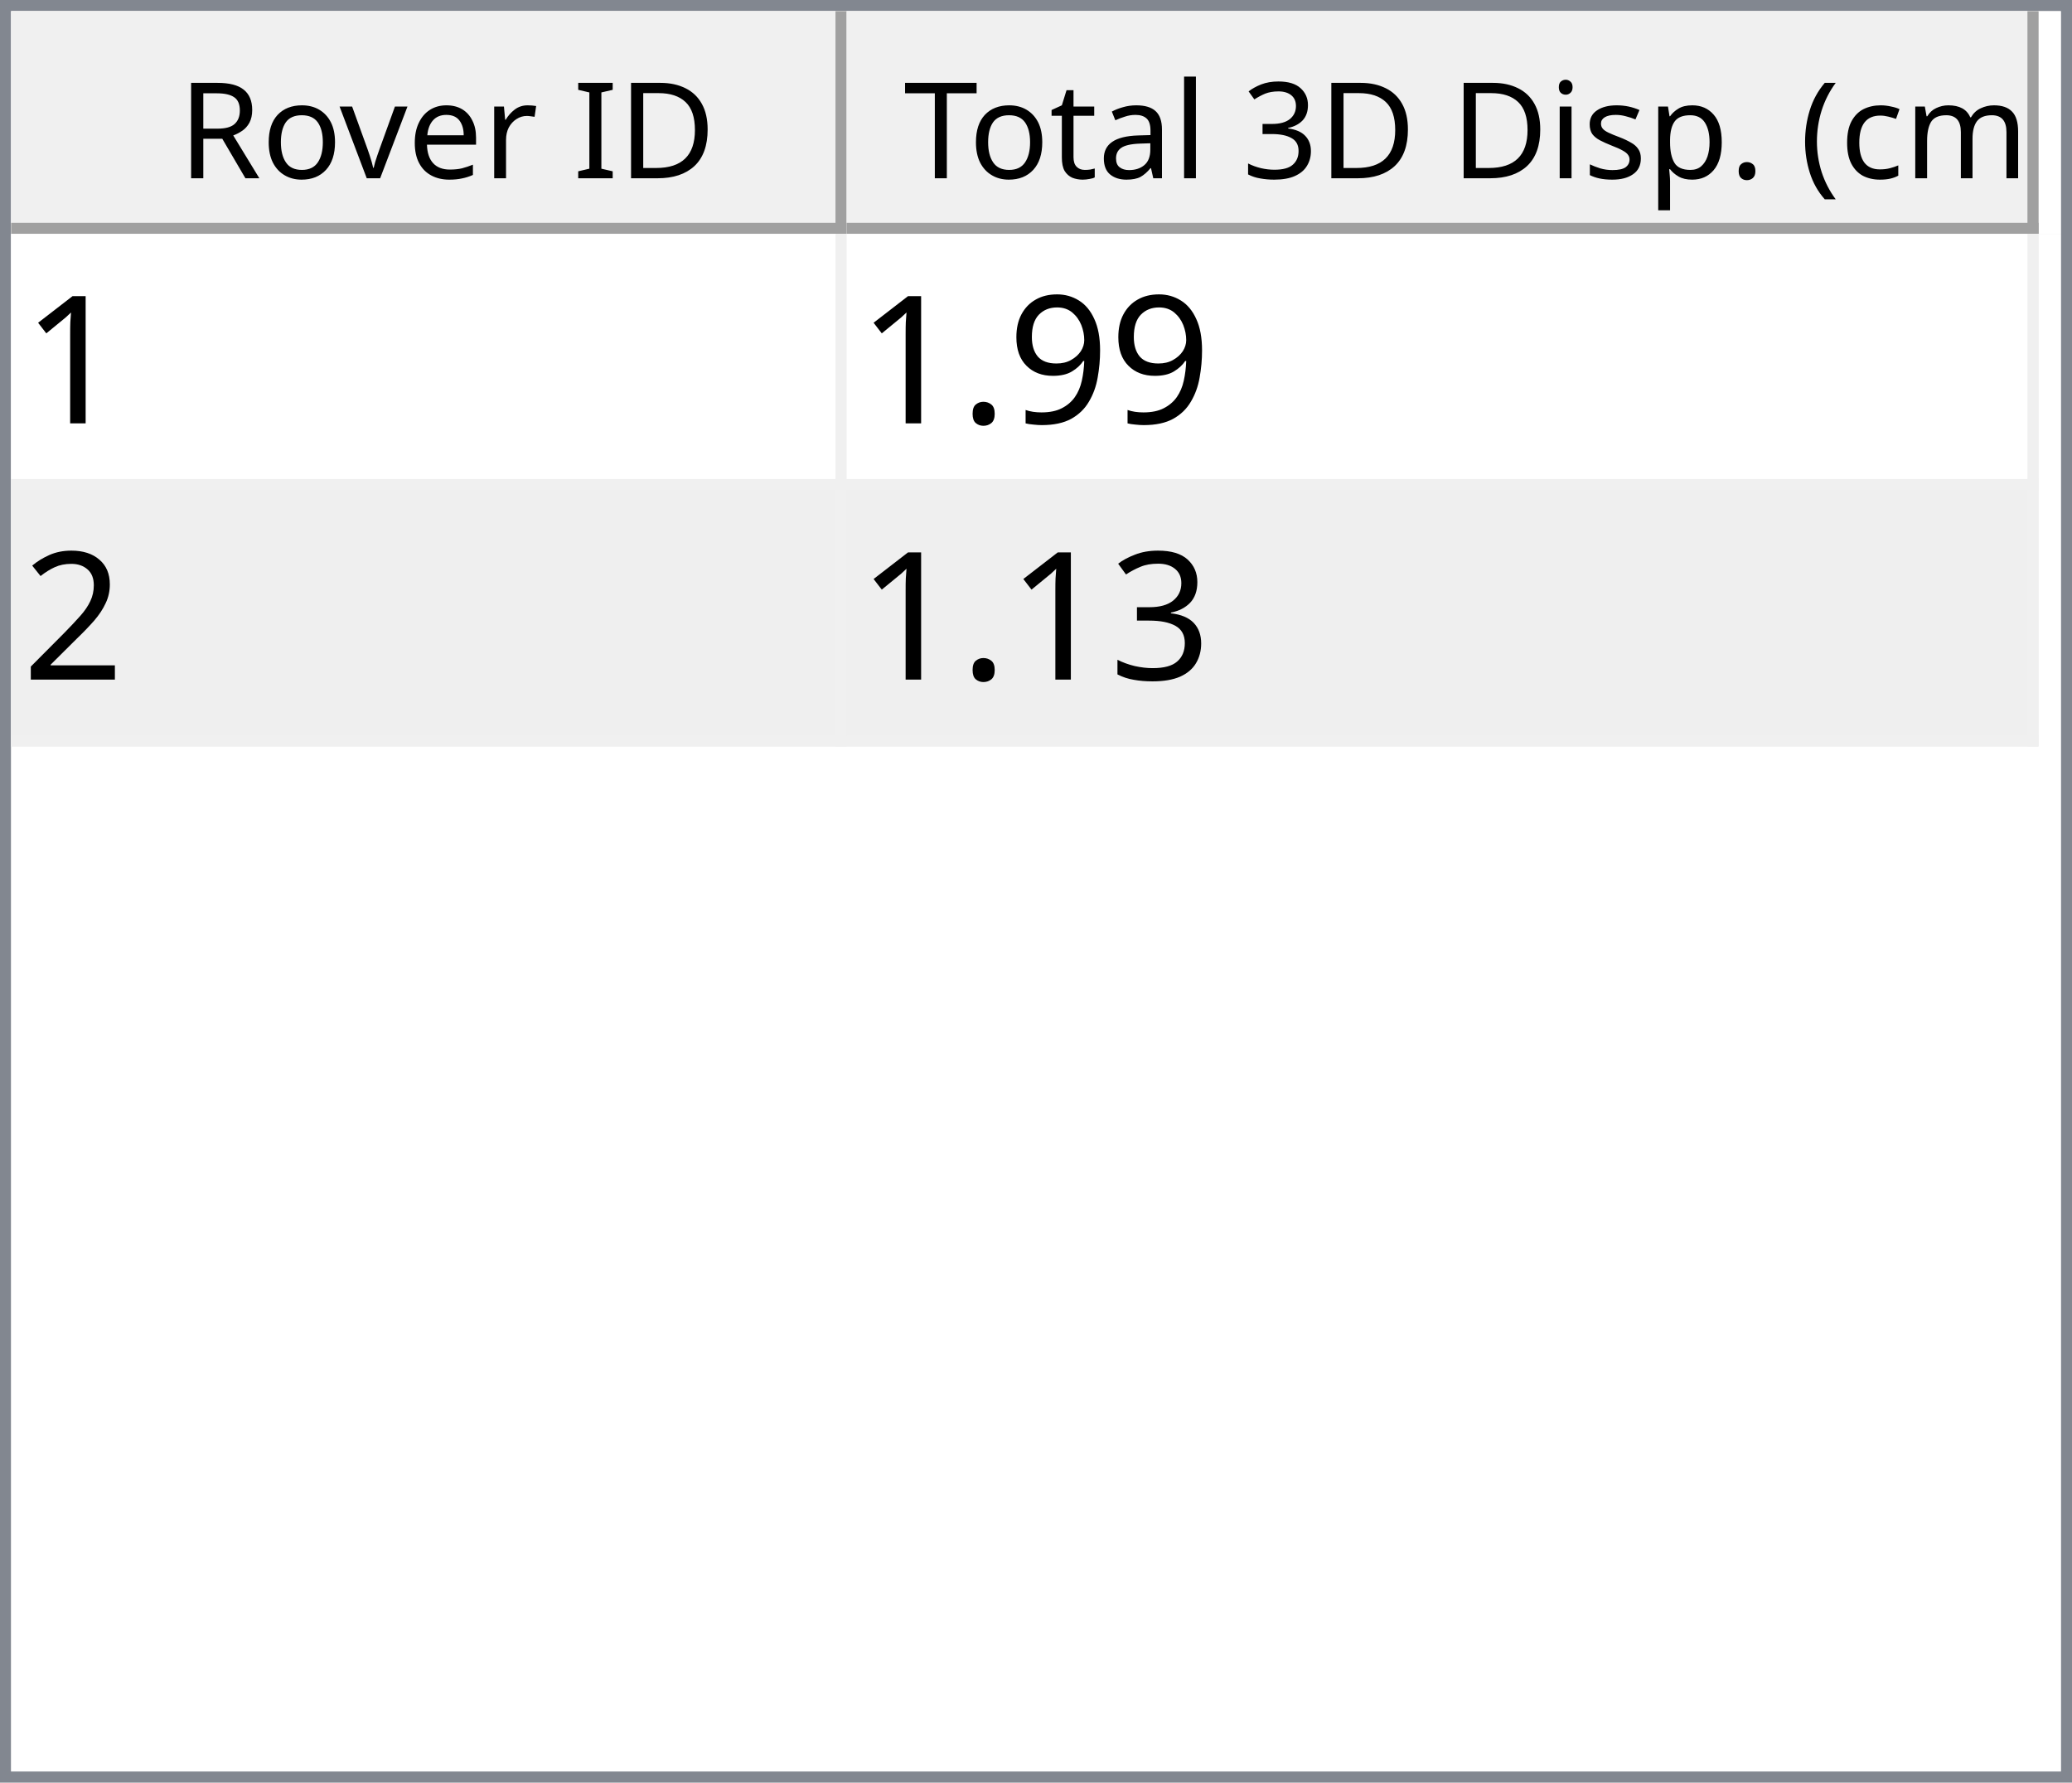
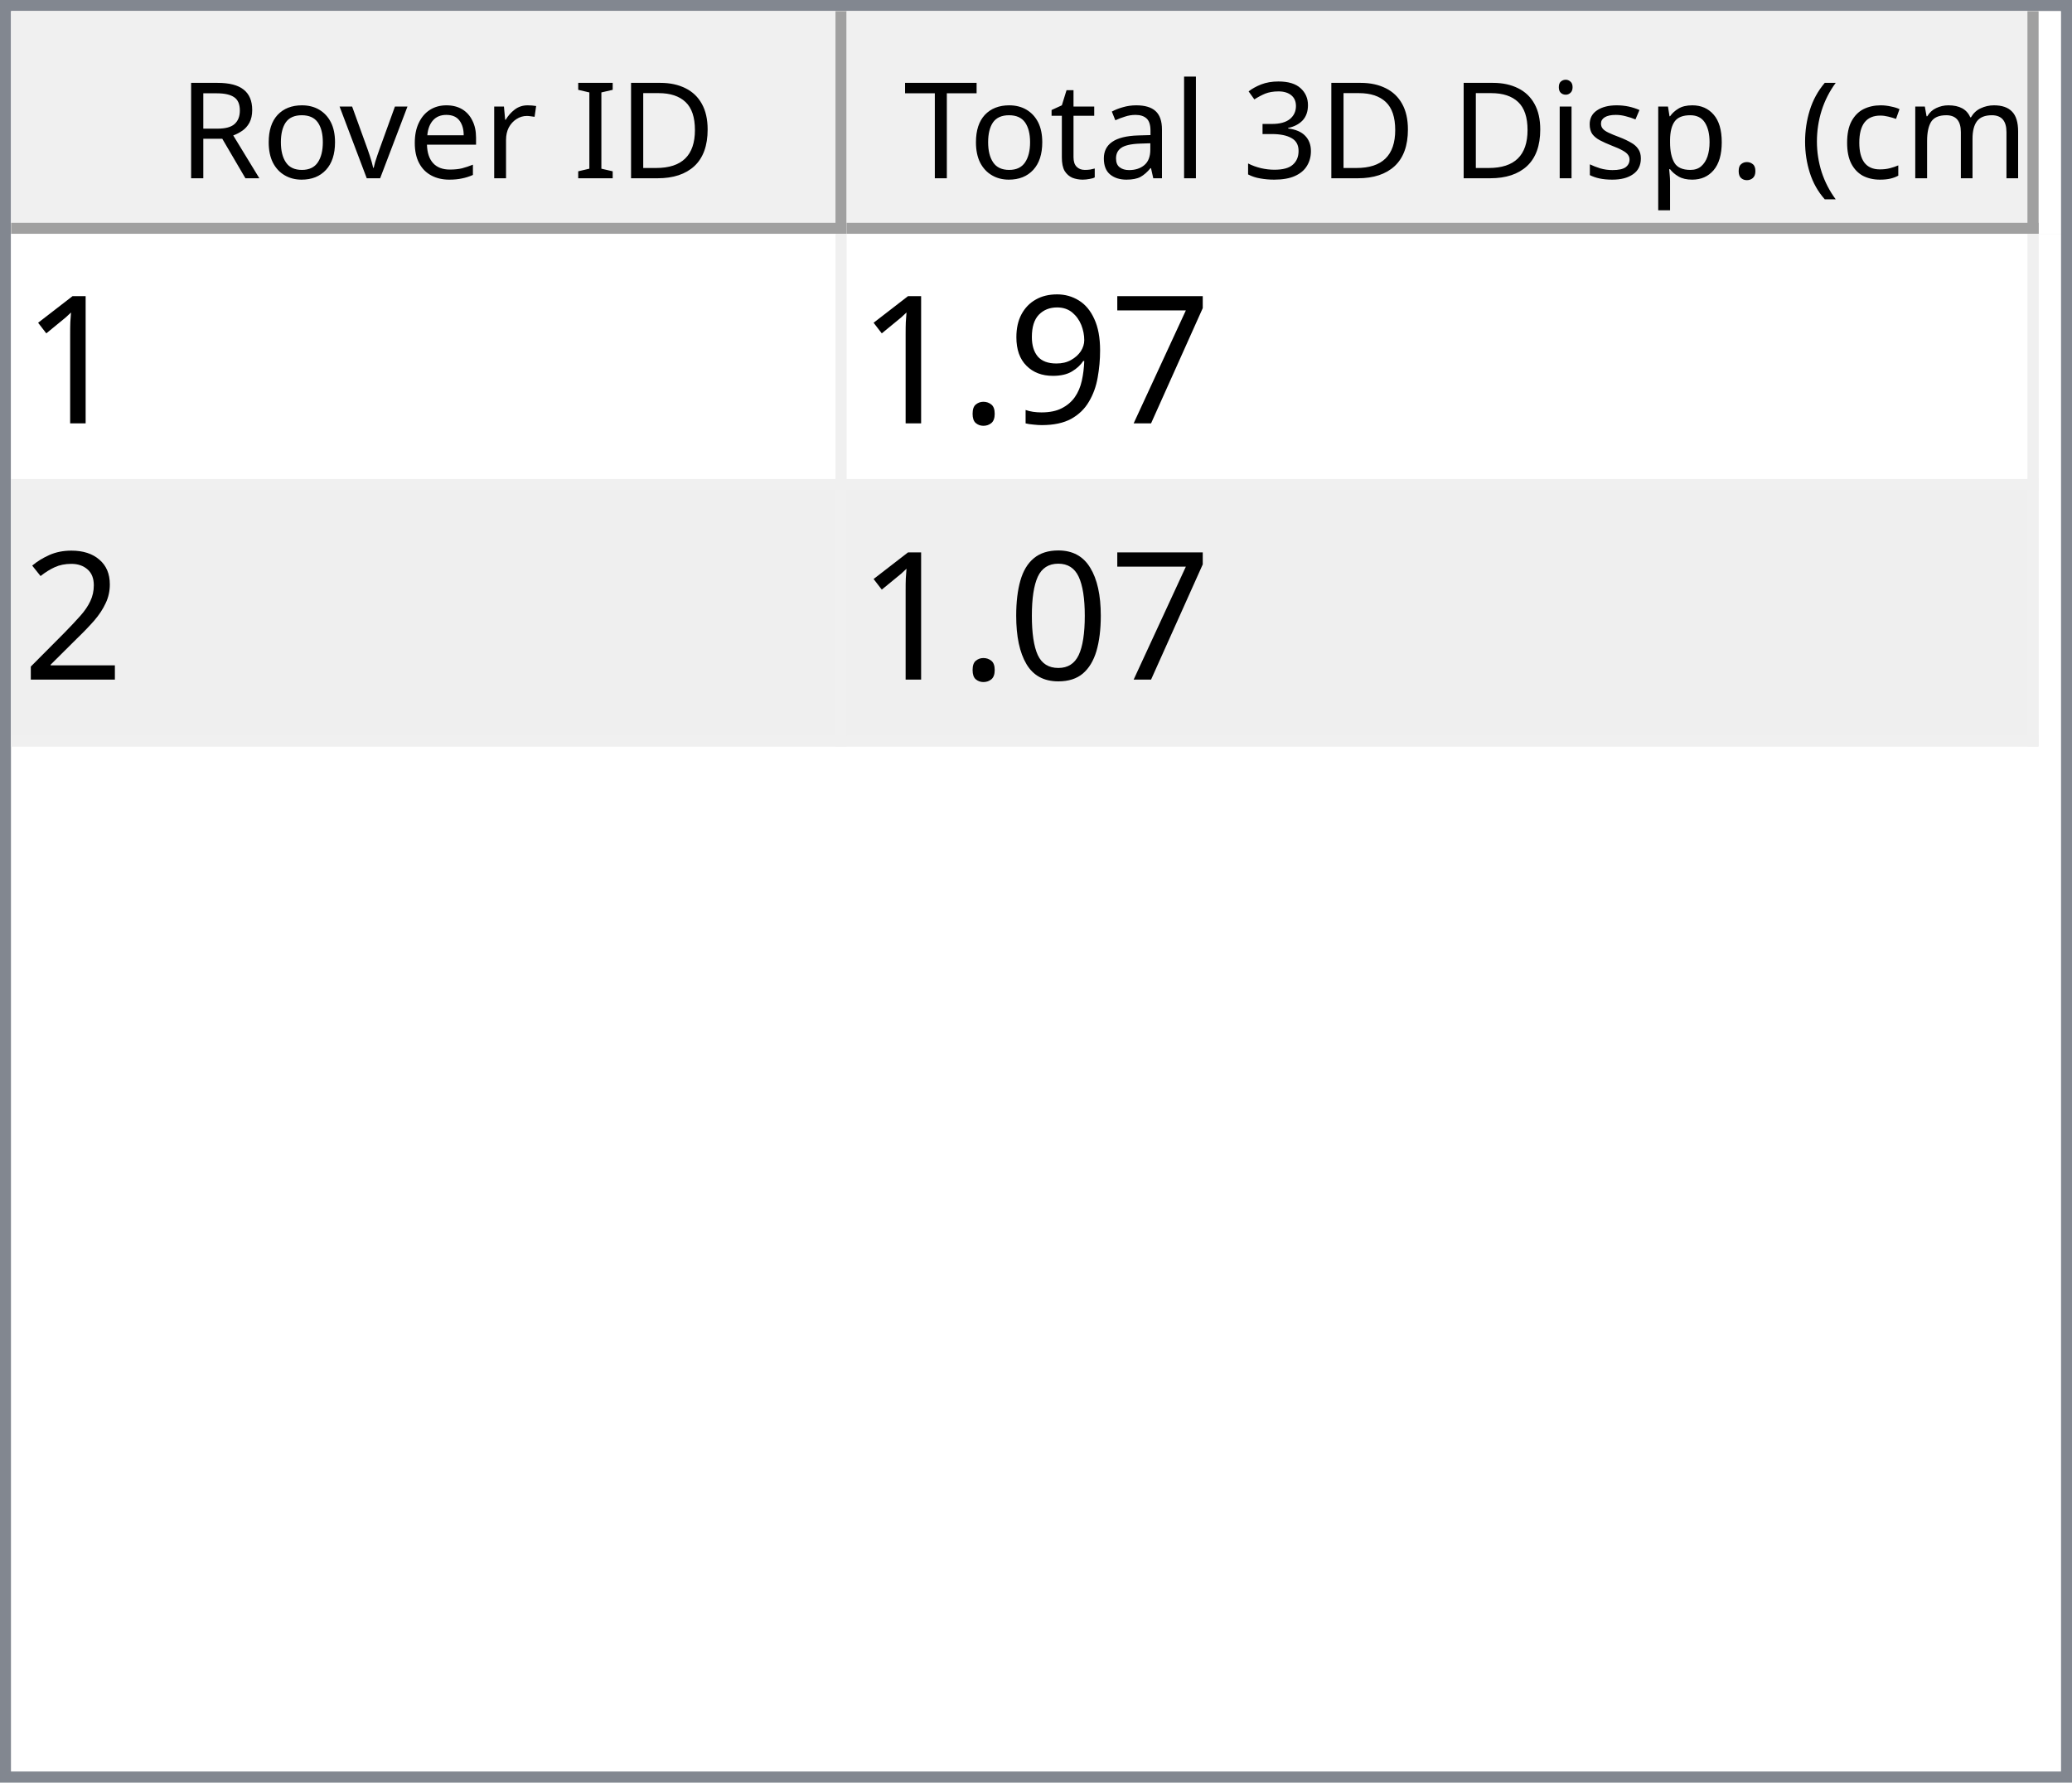
<svg xmlns="http://www.w3.org/2000/svg" style="fill-opacity:1; color-rendering:auto; color-interpolation:auto; text-rendering:auto; stroke:black; stroke-linecap:square; stroke-miterlimit:10; shape-rendering:auto; stroke-opacity:1; fill:black; stroke-dasharray:none; font-weight:normal; stroke-width:1; font-family:'Dialog'; font-style:normal; stroke-linejoin:miter; font-size:12px; stroke-dashoffset:0; image-rendering:auto;" width="186" height="160">
  <defs id="genericDefs" />
  <g>
    <defs id="defs1">
      <clipPath clipPathUnits="userSpaceOnUse" id="clipPath1">
        <path d="M0 0 L186 0 L186 160 L0 160 L0 0 Z" />
      </clipPath>
      <clipPath clipPathUnits="userSpaceOnUse" id="clipPath2">
        <path d="M0 0 L0 160 L186 160 L186 0 Z" />
      </clipPath>
      <clipPath clipPathUnits="userSpaceOnUse" id="clipPath3">
        <path d="M0 0 L0 20 L184 20 L184 0 Z" />
      </clipPath>
      <clipPath clipPathUnits="userSpaceOnUse" id="clipPath4">
        <path d="M0 0 L0 20 L75 20 L75 0 Z" />
      </clipPath>
      <clipPath clipPathUnits="userSpaceOnUse" id="clipPath5">
        <path d="M1 1 L1 19 L74 19 L74 1 Z" />
      </clipPath>
      <clipPath clipPathUnits="userSpaceOnUse" id="clipPath6">
        <path d="M0 0 L0 18 L73 18 L73 0 Z" />
      </clipPath>
      <clipPath clipPathUnits="userSpaceOnUse" id="clipPath7">
        <path d="M-0.5 -0.5 L-0.5 19.5 L74.5 19.5 L74.5 -0.5 Z" />
      </clipPath>
      <clipPath clipPathUnits="userSpaceOnUse" id="clipPath8">
        <path d="M0 0 L0 20 L107 20 L107 0 Z" />
      </clipPath>
      <clipPath clipPathUnits="userSpaceOnUse" id="clipPath9">
        <path d="M1 1 L1 19 L106 19 L106 1 Z" />
      </clipPath>
      <clipPath clipPathUnits="userSpaceOnUse" id="clipPath10">
        <path d="M0 0 L0 18 L105 18 L105 0 Z" />
      </clipPath>
      <clipPath clipPathUnits="userSpaceOnUse" id="clipPath11">
        <path d="M-0.5 -0.5 L-0.5 19.5 L106.5 19.5 L106.5 -0.5 Z" />
      </clipPath>
      <clipPath clipPathUnits="userSpaceOnUse" id="clipPath12">
        <path d="M0 0 L0 138 L184 138 L184 0 Z" />
      </clipPath>
      <clipPath clipPathUnits="userSpaceOnUse" id="clipPath13">
        <path d="M0 0 L0 46 L182 46 L182 0 Z" />
      </clipPath>
      <clipPath clipPathUnits="userSpaceOnUse" id="clipPath14">
        <path d="M-0.5 -0.5 L-0.5 45.5 L181.5 45.5 L181.5 -0.5 Z" />
      </clipPath>
      <clipPath clipPathUnits="userSpaceOnUse" id="clipPath15">
        <path d="M0 0 L0 22 L74 22 L74 0 Z" />
      </clipPath>
      <clipPath clipPathUnits="userSpaceOnUse" id="clipPath16">
        <path d="M0 0 L0 22 L106 22 L106 0 Z" />
      </clipPath>
      <font horiz-adv-x="64.551" id="font1">
        <font-face ascent="107.91" descent="25.098" units-per-em="100" style="font-style:normal; font-family:Segoe UI; font-weight:normal;" />
        <missing-glyph horiz-adv-x="64.551" d="M8.109 0 L8.109 68.266 L56.453 68.266 L56.453 0 L8.109 0 ZM15.328 7.234 L49.219 7.234 L49.219 61.031 L15.328 61.031 L15.328 7.234 Z" />
        <glyph unicode="D" horiz-adv-x="70.117" d="M9.188 0 L9.188 70.016 L28.516 70.016 Q65.531 70.016 65.531 35.891 Q65.531 19.672 55.25 9.836 Q44.969 0 27.734 0 L9.188 0 ZM17.391 62.594 L17.391 7.422 L27.828 7.422 Q41.609 7.422 49.273 14.797 Q56.938 22.172 56.938 35.688 Q56.938 62.594 28.328 62.594 L17.391 62.594 Z" />
        <glyph unicode="I" horiz-adv-x="26.611" d="M17.391 0 L9.188 0 L9.188 70.016 L17.391 70.016 L17.391 0 Z" />
        <glyph unicode=" " horiz-adv-x="27.393" d="" />
        <glyph unicode="r" horiz-adv-x="34.766" d="M34.188 41.891 Q32.078 43.5 28.125 43.5 Q23 43.5 19.555 38.672 Q16.109 33.844 16.109 25.484 L16.109 0 L8.109 0 L8.109 50 L16.109 50 L16.109 39.703 L16.312 39.703 Q18.016 44.969 21.531 47.922 Q25.047 50.875 29.391 50.875 Q32.516 50.875 34.188 50.203 L34.188 41.891 Z" />
        <glyph unicode="e" horiz-adv-x="52.295" d="M48.297 23 L12.984 23 Q13.188 14.656 17.484 10.109 Q21.781 5.562 29.297 5.562 Q37.75 5.562 44.828 11.141 L44.828 3.609 Q38.234 -1.172 27.391 -1.172 Q16.797 -1.172 10.742 5.641 Q4.688 12.453 4.688 24.812 Q4.688 36.469 11.305 43.82 Q17.922 51.172 27.734 51.172 Q37.547 51.172 42.922 44.828 Q48.297 38.484 48.297 27.203 L48.297 23 ZM40.094 29.781 Q40.047 36.719 36.75 40.578 Q33.453 44.438 27.594 44.438 Q21.922 44.438 17.969 40.383 Q14.016 36.328 13.094 29.781 L40.094 29.781 Z" />
        <glyph unicode="v" horiz-adv-x="47.9" d="M47.406 50 L27.484 0 L19.625 0 L0.688 50 L9.469 50 L22.172 13.672 Q23.578 9.672 23.922 6.688 L24.125 6.688 Q24.609 10.453 25.688 13.484 L38.969 50 L47.406 50 Z" />
        <glyph unicode="o" horiz-adv-x="58.594" d="M29 -1.172 Q17.922 -1.172 11.305 5.836 Q4.688 12.844 4.688 24.422 Q4.688 37.016 11.57 44.094 Q18.453 51.172 30.172 51.172 Q41.359 51.172 47.633 44.289 Q53.906 37.406 53.906 25.203 Q53.906 13.234 47.141 6.031 Q40.375 -1.172 29 -1.172 ZM29.594 44.438 Q21.875 44.438 17.383 39.188 Q12.891 33.938 12.891 24.703 Q12.891 15.828 17.43 10.695 Q21.969 5.562 29.594 5.562 Q37.359 5.562 41.531 10.594 Q45.703 15.625 45.703 24.906 Q45.703 34.281 41.531 39.359 Q37.359 44.438 29.594 44.438 Z" />
        <glyph unicode="R" horiz-adv-x="59.814" d="M59.375 0 L49.609 0 L37.891 19.625 Q36.281 22.359 34.766 24.289 Q33.25 26.219 31.664 27.438 Q30.078 28.656 28.25 29.219 Q26.422 29.781 24.125 29.781 L17.391 29.781 L17.391 0 L9.188 0 L9.188 70.016 L30.078 70.016 Q34.672 70.016 38.555 68.867 Q42.438 67.719 45.289 65.375 Q48.141 63.031 49.758 59.547 Q51.375 56.062 51.375 51.375 Q51.375 47.703 50.273 44.656 Q49.172 41.609 47.148 39.211 Q45.125 36.812 42.266 35.133 Q39.406 33.453 35.844 32.516 L35.844 32.328 Q37.594 31.547 38.891 30.547 Q40.188 29.547 41.359 28.18 Q42.531 26.812 43.68 25.078 Q44.828 23.344 46.234 21.047 L59.375 0 ZM17.391 62.594 L17.391 37.203 L28.516 37.203 Q31.594 37.203 34.203 38.133 Q36.812 39.062 38.719 40.797 Q40.625 42.531 41.703 45.047 Q42.781 47.562 42.781 50.688 Q42.781 56.297 39.141 59.445 Q35.5 62.594 28.609 62.594 L17.391 62.594 Z" />
        <glyph unicode=")" horiz-adv-x="30.176" d="M8.297 -15.922 L1.172 -15.922 Q16.406 2.344 16.406 26.812 Q16.406 51.469 1.078 70.016 L8.297 70.016 Q23.531 52.156 23.531 26.703 Q23.531 1.375 8.297 -15.922 Z" />
        <glyph unicode="m" horiz-adv-x="86.133" d="M79.109 0 L71.094 0 L71.094 28.719 Q71.094 37.016 68.531 40.727 Q65.969 44.438 59.906 44.438 Q54.781 44.438 51.195 39.75 Q47.609 35.062 47.609 28.516 L47.609 0 L39.594 0 L39.594 29.688 Q39.594 44.438 28.219 44.438 Q22.953 44.438 19.531 40.016 Q16.109 35.594 16.109 28.516 L16.109 0 L8.109 0 L8.109 50 L16.109 50 L16.109 42.094 L16.312 42.094 Q21.625 51.172 31.844 51.172 Q36.969 51.172 40.773 48.312 Q44.578 45.453 46 40.828 Q51.562 51.172 62.594 51.172 Q79.109 51.172 79.109 30.812 L79.109 0 Z" />
        <glyph unicode="c" horiz-adv-x="46.191" d="M42.188 2.297 Q36.422 -1.172 28.516 -1.172 Q17.828 -1.172 11.258 5.789 Q4.688 12.75 4.688 23.828 Q4.688 36.188 11.766 43.68 Q18.844 51.172 30.672 51.172 Q37.25 51.172 42.281 48.734 L42.281 40.531 Q36.719 44.438 30.375 44.438 Q22.703 44.438 17.797 38.945 Q12.891 33.453 12.891 24.516 Q12.891 15.719 17.508 10.641 Q22.125 5.562 29.891 5.562 Q36.422 5.562 42.188 9.906 L42.188 2.297 Z" />
        <glyph unicode="(" horiz-adv-x="30.176" d="M29.109 -15.922 L21.969 -15.922 Q6.844 1.375 6.844 26.703 Q6.844 52.156 21.969 70.016 L29.203 70.016 Q13.875 51.469 13.875 26.812 Q13.875 2.344 29.109 -15.922 Z" />
        <glyph unicode="." horiz-adv-x="21.68" d="M10.891 -1.078 Q8.641 -1.078 7.055 0.539 Q5.469 2.156 5.469 4.391 Q5.469 6.641 7.055 8.273 Q8.641 9.906 10.891 9.906 Q13.188 9.906 14.797 8.273 Q16.406 6.641 16.406 4.391 Q16.406 2.156 14.797 0.539 Q13.188 -1.078 10.891 -1.078 Z" />
        <glyph unicode="p" horiz-adv-x="58.789" d="M16.312 7.234 L16.109 7.234 L16.109 -23 L8.109 -23 L8.109 50 L16.109 50 L16.109 41.219 L16.312 41.219 Q22.219 51.172 33.594 51.172 Q43.266 51.172 48.688 44.461 Q54.109 37.75 54.109 26.469 Q54.109 13.922 48 6.375 Q41.891 -1.172 31.297 -1.172 Q21.578 -1.172 16.312 7.234 ZM16.109 27.391 L16.109 20.406 Q16.109 14.203 20.141 9.883 Q24.172 5.562 30.375 5.562 Q37.641 5.562 41.773 11.133 Q45.906 16.703 45.906 26.609 Q45.906 34.969 42.047 39.703 Q38.188 44.438 31.594 44.438 Q24.609 44.438 20.359 39.578 Q16.109 34.719 16.109 27.391 Z" />
        <glyph unicode="s" horiz-adv-x="42.432" d="M5.078 1.812 L5.078 10.406 Q11.625 5.562 19.484 5.562 Q30.031 5.562 30.031 12.594 Q30.031 14.594 29.125 15.992 Q28.219 17.391 26.68 18.461 Q25.141 19.531 23.07 20.383 Q21 21.234 18.609 22.172 Q15.281 23.484 12.766 24.828 Q10.25 26.172 8.57 27.859 Q6.891 29.547 6.031 31.695 Q5.172 33.844 5.172 36.719 Q5.172 40.234 6.789 42.945 Q8.406 45.656 11.086 47.484 Q13.766 49.312 17.211 50.242 Q20.656 51.172 24.312 51.172 Q30.812 51.172 35.938 48.922 L35.938 40.828 Q30.422 44.438 23.25 44.438 Q21 44.438 19.195 43.922 Q17.391 43.406 16.094 42.477 Q14.797 41.547 14.086 40.258 Q13.375 38.969 13.375 37.406 Q13.375 35.453 14.086 34.133 Q14.797 32.812 16.164 31.789 Q17.531 30.766 19.484 29.938 Q21.438 29.109 23.922 28.125 Q27.25 26.859 29.883 25.516 Q32.516 24.172 34.375 22.484 Q36.234 20.797 37.234 18.602 Q38.234 16.406 38.234 13.375 Q38.234 9.672 36.602 6.938 Q34.969 4.203 32.234 2.398 Q29.5 0.594 25.93 -0.289 Q22.359 -1.172 18.453 -1.172 Q10.75 -1.172 5.078 1.812 Z" />
        <glyph unicode="i" horiz-adv-x="24.219" d="M12.203 62.703 Q10.062 62.703 8.547 64.164 Q7.031 65.625 7.031 67.875 Q7.031 70.125 8.547 71.609 Q10.062 73.094 12.203 73.094 Q14.406 73.094 15.945 71.609 Q17.484 70.125 17.484 67.875 Q17.484 65.719 15.945 64.211 Q14.406 62.703 12.203 62.703 ZM16.109 0 L8.109 0 L8.109 50 L16.109 50 L16.109 0 Z" />
        <glyph unicode="3" horiz-adv-x="53.906" d="M46.531 19.828 Q46.531 15.094 44.75 11.211 Q42.969 7.328 39.719 4.57 Q36.469 1.812 31.93 0.297 Q27.391 -1.219 21.922 -1.219 Q11.922 -1.219 6 2.594 L6 11.188 Q13.094 5.609 22.219 5.609 Q25.875 5.609 28.828 6.539 Q31.781 7.469 33.906 9.227 Q36.031 10.984 37.18 13.477 Q38.328 15.969 38.328 19.094 Q38.328 32.812 18.797 32.812 L12.984 32.812 L12.984 39.594 L18.5 39.594 Q35.797 39.594 35.797 52.484 Q35.797 64.406 22.609 64.406 Q15.188 64.406 8.688 59.422 L8.688 67.188 Q15.375 71.188 24.609 71.188 Q29 71.188 32.57 69.969 Q36.141 68.75 38.68 66.555 Q41.219 64.359 42.609 61.281 Q44 58.203 44 54.5 Q44 40.672 30.031 36.719 L30.031 36.531 Q33.594 36.141 36.625 34.797 Q39.656 33.453 41.852 31.305 Q44.047 29.156 45.289 26.25 Q46.531 23.344 46.531 19.828 Z" />
        <glyph unicode="l" horiz-adv-x="24.219" d="M16.109 0 L8.109 0 L8.109 74.031 L16.109 74.031 L16.109 0 Z" />
        <glyph unicode="a" horiz-adv-x="50.879" d="M43.891 0 L35.891 0 L35.891 7.812 L35.688 7.812 Q30.469 -1.172 20.312 -1.172 Q12.844 -1.172 8.617 2.781 Q4.391 6.734 4.391 13.281 Q4.391 27.297 20.906 29.594 L35.891 31.688 Q35.891 44.438 25.594 44.438 Q16.547 44.438 9.281 38.281 L9.281 46.484 Q16.656 51.172 26.266 51.172 Q43.891 51.172 43.891 32.516 L43.891 0 ZM35.891 25.297 L23.828 23.641 Q18.266 22.859 15.43 20.875 Q12.594 18.891 12.594 13.875 Q12.594 10.203 15.211 7.883 Q17.828 5.562 22.172 5.562 Q28.125 5.562 32.008 9.742 Q35.891 13.922 35.891 20.312 L35.891 25.297 Z" />
        <glyph unicode="t" horiz-adv-x="33.887" d="M31.297 0.484 Q28.469 -1.078 23.828 -1.078 Q10.688 -1.078 10.688 13.578 L10.688 43.172 L2.094 43.172 L2.094 50 L10.688 50 L10.688 62.203 L18.703 64.797 L18.703 50 L31.297 50 L31.297 43.172 L18.703 43.172 L18.703 14.984 Q18.703 9.969 20.414 7.82 Q22.125 5.672 26.078 5.672 Q29.109 5.672 31.297 7.328 L31.297 0.484 Z" />
        <glyph unicode="T" horiz-adv-x="52.393" d="M50.594 62.594 L30.375 62.594 L30.375 0 L22.172 0 L22.172 62.594 L2 62.594 L2 70.016 L50.594 70.016 L50.594 62.594 Z" />
      </font>
      <font horiz-adv-x="75.0" id="font2">
        <font-face ascent="100.537" descent="21.973" units-per-em="100" style="font-style:normal; font-family:sans-serif; font-weight:normal;" />
        <missing-glyph horiz-adv-x="75.0" d="M12.5 0 L12.5 62.5 L62.5 62.5 L62.5 0 L12.5 0 ZM14.062 1.562 L60.938 1.562 L60.938 60.938 L14.062 60.938 L14.062 1.562 Z" />
        <glyph unicode="1" horiz-adv-x="55.615" d="M37.25 0 L28.469 0 L28.469 56 Q25.297 52.984 20.141 49.953 Q14.984 46.922 10.891 45.406 L10.891 53.906 Q18.266 57.375 23.781 62.305 Q29.297 67.234 31.594 71.875 L37.25 71.875 L37.25 0 Z" />
+         <glyph unicode="7" horiz-adv-x="55.615" d="M4.734 62.203 L4.734 70.656 L51.078 70.656 L51.078 63.812 Q44.234 56.547 37.523 44.484 Q30.812 32.422 27.156 19.672 Q24.516 10.688 23.781 0 L14.75 0 Q14.891 8.453 18.062 20.414 Q21.234 32.375 27.172 43.484 Q33.109 54.594 39.797 62.203 L4.734 62.203 Z" />
        <glyph unicode="9" horiz-adv-x="55.615" d="M5.469 16.547 L13.922 17.328 Q14.984 11.375 18.016 8.688 Q21.047 6 25.781 6 Q29.828 6 32.883 7.859 Q35.938 9.719 37.891 12.82 Q39.844 15.922 41.164 21.195 Q42.484 26.469 42.484 31.938 Q42.484 32.516 42.438 33.688 Q39.797 29.5 35.234 26.883 Q30.672 24.266 25.344 24.266 Q16.453 24.266 10.305 30.711 Q4.156 37.156 4.156 47.703 Q4.156 58.594 10.578 65.234 Q17 71.875 26.656 71.875 Q33.641 71.875 39.43 68.117 Q45.219 64.359 48.219 57.398 Q51.219 50.438 51.219 37.25 Q51.219 23.531 48.242 15.406 Q45.266 7.281 39.383 3.031 Q33.5 -1.219 25.594 -1.219 Q17.188 -1.219 11.867 3.445 Q6.547 8.109 5.469 16.547 ZM41.453 48.141 Q41.453 55.719 37.43 60.156 Q33.406 64.594 27.734 64.594 Q21.875 64.594 17.531 59.812 Q13.188 55.031 13.188 47.406 Q13.188 40.578 17.312 36.305 Q21.438 32.031 27.484 32.031 Q33.594 32.031 37.523 36.305 Q41.453 40.578 41.453 48.141 Z" />
        <glyph unicode="." horiz-adv-x="27.783" d="M9.078 0 L9.078 10.016 L19.094 10.016 L19.094 0 L9.078 0 Z" />
        <glyph unicode="2" horiz-adv-x="55.615" d="M50.344 8.453 L50.344 0 L3.031 0 Q2.938 3.172 4.047 6.109 Q5.859 10.938 9.836 15.625 Q13.812 20.312 21.344 26.469 Q33.016 36.031 37.117 41.625 Q41.219 47.219 41.219 52.203 Q41.219 57.422 37.477 61.008 Q33.734 64.594 27.734 64.594 Q21.391 64.594 17.578 60.789 Q13.766 56.984 13.719 50.25 L4.688 51.172 Q5.609 61.281 11.664 66.578 Q17.719 71.875 27.938 71.875 Q38.234 71.875 44.242 66.164 Q50.25 60.453 50.25 52 Q50.25 47.703 48.492 43.555 Q46.734 39.406 42.656 34.812 Q38.578 30.219 29.109 22.219 Q21.188 15.578 18.945 13.211 Q16.703 10.844 15.234 8.453 L50.344 8.453 Z" />
-         <glyph unicode="3" horiz-adv-x="55.615" d="M4.203 18.891 L12.984 20.062 Q14.5 12.594 18.141 9.297 Q21.781 6 27 6 Q33.203 6 37.477 10.297 Q41.75 14.594 41.75 20.953 Q41.75 27 37.797 30.93 Q33.844 34.859 27.734 34.859 Q25.25 34.859 21.531 33.891 L22.516 41.609 Q23.391 41.5 23.922 41.5 Q29.547 41.5 34.039 44.43 Q38.531 47.359 38.531 53.469 Q38.531 58.297 35.258 61.477 Q31.984 64.656 26.812 64.656 Q21.688 64.656 18.266 61.43 Q14.844 58.203 13.875 51.766 L5.078 53.328 Q6.688 62.156 12.398 67.016 Q18.109 71.875 26.609 71.875 Q32.469 71.875 37.398 69.359 Q42.328 66.844 44.945 62.5 Q47.562 58.156 47.562 53.266 Q47.562 48.641 45.07 44.828 Q42.578 41.016 37.703 38.766 Q44.047 37.312 47.562 32.695 Q51.078 28.078 51.078 21.141 Q51.078 11.766 44.242 5.25 Q37.406 -1.266 26.953 -1.266 Q17.531 -1.266 11.305 4.352 Q5.078 9.969 4.203 18.891 Z" />
+         <glyph unicode="0" horiz-adv-x="55.615" d="M4.156 35.297 Q4.156 48 6.766 55.742 Q9.375 63.484 14.523 67.68 Q19.672 71.875 27.484 71.875 Q33.25 71.875 37.594 69.555 Q41.938 67.234 44.773 62.867 Q47.609 58.5 49.219 52.227 Q50.828 45.953 50.828 35.297 Q50.828 22.703 48.242 14.969 Q45.656 7.234 40.508 3.008 Q35.359 -1.219 27.484 -1.219 Q17.141 -1.219 11.234 6.203 Q4.156 15.141 4.156 35.297 ZM13.188 35.297 Q13.188 17.672 17.312 11.836 Q21.438 6 27.484 6 Q33.547 6 37.672 11.859 Q41.797 17.719 41.797 35.297 Q41.797 52.984 37.672 58.789 Q33.547 64.594 27.391 64.594 Q21.344 64.594 17.719 59.469 Q13.188 52.938 13.188 35.297 Z" />
      </font>
    </defs>
    <g style="fill:white; stroke:white;">
      <rect x="0" y="0" width="186" style="clip-path:url(#clipPath1); stroke:none;" height="160" />
    </g>
    <g style="fill:white; text-rendering:optimizeSpeed; color-rendering:optimizeSpeed; image-rendering:optimizeSpeed; shape-rendering:crispEdges; stroke:white; color-interpolation:sRGB;">
      <rect x="0" width="186" height="160" y="0" style="stroke:none;" />
      <path style="stroke:none;" d="M0 160 L186 160 L186 0 L0 0 Z" />
    </g>
    <g style="fill:rgb(240,240,240); font-family:'Segoe UI'; stroke:rgb(240,240,240);">
      <rect x="0" y="0" width="186" style="clip-path:url(#clipPath2); stroke:none;" height="160" />
    </g>
    <g style="fill:rgb(130,135,144); font-family:'Segoe UI'; stroke:rgb(130,135,144);">
      <path d="M0 0 L186 0 L186 160 L0 160 L0 0 ZM1 1 L185 1 L185 159 L1 159 L1 1 Z" style="fill-rule:evenodd; clip-path:url(#clipPath2); stroke:none;" />
    </g>
    <g style="fill:white; font-family:'Segoe UI'; stroke:white;" transform="translate(1,1)">
      <rect x="0" y="0" width="184" style="clip-path:url(#clipPath3); stroke:none;" height="20" />
    </g>
    <g style="fill:rgb(240,240,240); font-family:'Segoe UI'; stroke:rgb(240,240,240);" transform="translate(1,1)">
      <rect x="0" y="0" width="75" style="clip-path:url(#clipPath4); stroke:none;" height="20" />
    </g>
    <g style="font-family:'Segoe UI';" transform="translate(2,2)">
      <text x="14" xml:space="preserve" y="14" style="clip-path:url(#clipPath6); stroke:none;">Rover ID</text>
    </g>
    <g style="fill:rgb(160,160,160); font-family:'Segoe UI'; stroke:rgb(160,160,160); stroke-linejoin:bevel;" transform="translate(1.5,1.5)">
      <line x1="74" x2="74" y1="0" style="fill:none; clip-path:url(#clipPath7);" y2="19" />
    </g>
    <g style="fill:rgb(160,160,160); font-family:'Segoe UI'; stroke:rgb(160,160,160); stroke-linejoin:bevel;" transform="matrix(1,0,0,1,1,1) translate(0.5,0.5)">
      <line x1="0" x2="74" y1="19" style="fill:none; clip-path:url(#clipPath7);" y2="19" />
    </g>
    <g style="fill:rgb(240,240,240); font-family:'Segoe UI'; stroke:rgb(240,240,240);" transform="translate(76,1)">
      <rect x="0" y="0" width="107" style="clip-path:url(#clipPath8); stroke:none;" height="20" />
    </g>
    <g style="font-family:'Segoe UI';" transform="translate(77,2)">
      <text x="1" xml:space="preserve" y="14" style="clip-path:url(#clipPath10); stroke:none;"> Total 3D Disp. (cm)</text>
    </g>
    <g style="fill:rgb(160,160,160); font-family:'Segoe UI'; stroke:rgb(160,160,160); stroke-linejoin:bevel;" transform="translate(76.5,1.5)">
      <line x1="106" x2="106" y1="0" style="fill:none; clip-path:url(#clipPath11);" y2="19" />
    </g>
    <g style="fill:rgb(160,160,160); font-family:'Segoe UI'; stroke:rgb(160,160,160); stroke-linejoin:bevel;" transform="matrix(1,0,0,1,76,1) translate(0.5,0.5)">
      <line x1="0" x2="106" y1="19" style="fill:none; clip-path:url(#clipPath11);" y2="19" />
    </g>
    <g style="fill:white; font-family:'Segoe UI'; stroke:white;" transform="translate(1,21)">
      <rect x="0" y="0" width="184" style="clip-path:url(#clipPath12); stroke:none;" height="138" />
    </g>
    <g style="fill:rgb(240,240,240); font-size:16px; font-family:sans-serif; stroke:rgb(240,240,240);" transform="translate(1,21)">
      <rect x="0" y="0" width="182" style="clip-path:url(#clipPath13); stroke:none;" height="46" />
      <line transform="translate(0.5,0.5)" x1="0" x2="181" y1="22" style="clip-path:url(#clipPath14); fill:none; stroke-linejoin:bevel;" y2="22" />
    </g>
    <g transform="matrix(1,0,0,1,1,21) translate(0.5,0.5)" style="fill:rgb(240,240,240); font-size:16px; font-family:sans-serif; stroke:rgb(240,240,240); stroke-linejoin:bevel;">
      <line x1="0" x2="181" y1="45" style="fill:none; clip-path:url(#clipPath14);" y2="45" />
    </g>
    <g transform="matrix(1,0,0,1,1,21) translate(0.5,0.5)" style="fill:rgb(240,240,240); font-size:16px; font-family:sans-serif; stroke:rgb(240,240,240); stroke-linejoin:bevel;">
      <line x1="74" x2="74" y1="0" style="fill:none; clip-path:url(#clipPath14);" y2="45" />
    </g>
    <g transform="matrix(1,0,0,1,1,21) translate(0.5,0.5)" style="fill:rgb(240,240,240); font-size:16px; font-family:sans-serif; stroke:rgb(240,240,240); stroke-linejoin:bevel;">
      <line x1="181" x2="181" y1="0" style="fill:none; clip-path:url(#clipPath14);" y2="45" />
    </g>
    <g style="fill:white; font-size:16px; font-family:sans-serif; stroke:white;" transform="matrix(1,0,0,1,1,21)">
      <rect x="0" y="0" width="74" style="clip-path:url(#clipPath15); stroke:none;" height="22" />
      <text x="1" y="17" style="fill:black; clip-path:url(#clipPath15); stroke:none;" xml:space="preserve">1</text>
    </g>
    <g style="fill:white; font-size:16px; font-family:sans-serif; stroke:white;" transform="matrix(1,0,0,1,1,21) translate(75,0)">
      <rect x="0" y="0" width="106" style="clip-path:url(#clipPath16); stroke:none;" height="22" />
-       <text x="1" y="17" style="fill:black; clip-path:url(#clipPath16); stroke:none;" xml:space="preserve">1.99</text>
+       <text x="1" y="17" style="fill:black; clip-path:url(#clipPath16); stroke:none;" xml:space="preserve">1.97</text>
    </g>
    <g style="fill:rgb(239,239,239); font-size:16px; font-family:sans-serif; stroke:rgb(239,239,239);" transform="matrix(1,0,0,1,1,21) translate(0,23)">
      <rect x="0" y="0" width="74" style="clip-path:url(#clipPath15); stroke:none;" height="22" />
      <text x="1" y="17" style="fill:black; clip-path:url(#clipPath15); stroke:none;" xml:space="preserve">2</text>
    </g>
    <g style="fill:rgb(239,239,239); font-size:16px; font-family:sans-serif; stroke:rgb(239,239,239);" transform="matrix(1,0,0,1,1,21) translate(75,23)">
      <rect x="0" y="0" width="106" style="clip-path:url(#clipPath16); stroke:none;" height="22" />
-       <text x="1" y="17" style="fill:black; clip-path:url(#clipPath16); stroke:none;" xml:space="preserve">1.13</text>
+       <text x="1" y="17" style="fill:black; clip-path:url(#clipPath16); stroke:none;" xml:space="preserve">1.07</text>
    </g>
  </g>
</svg>
